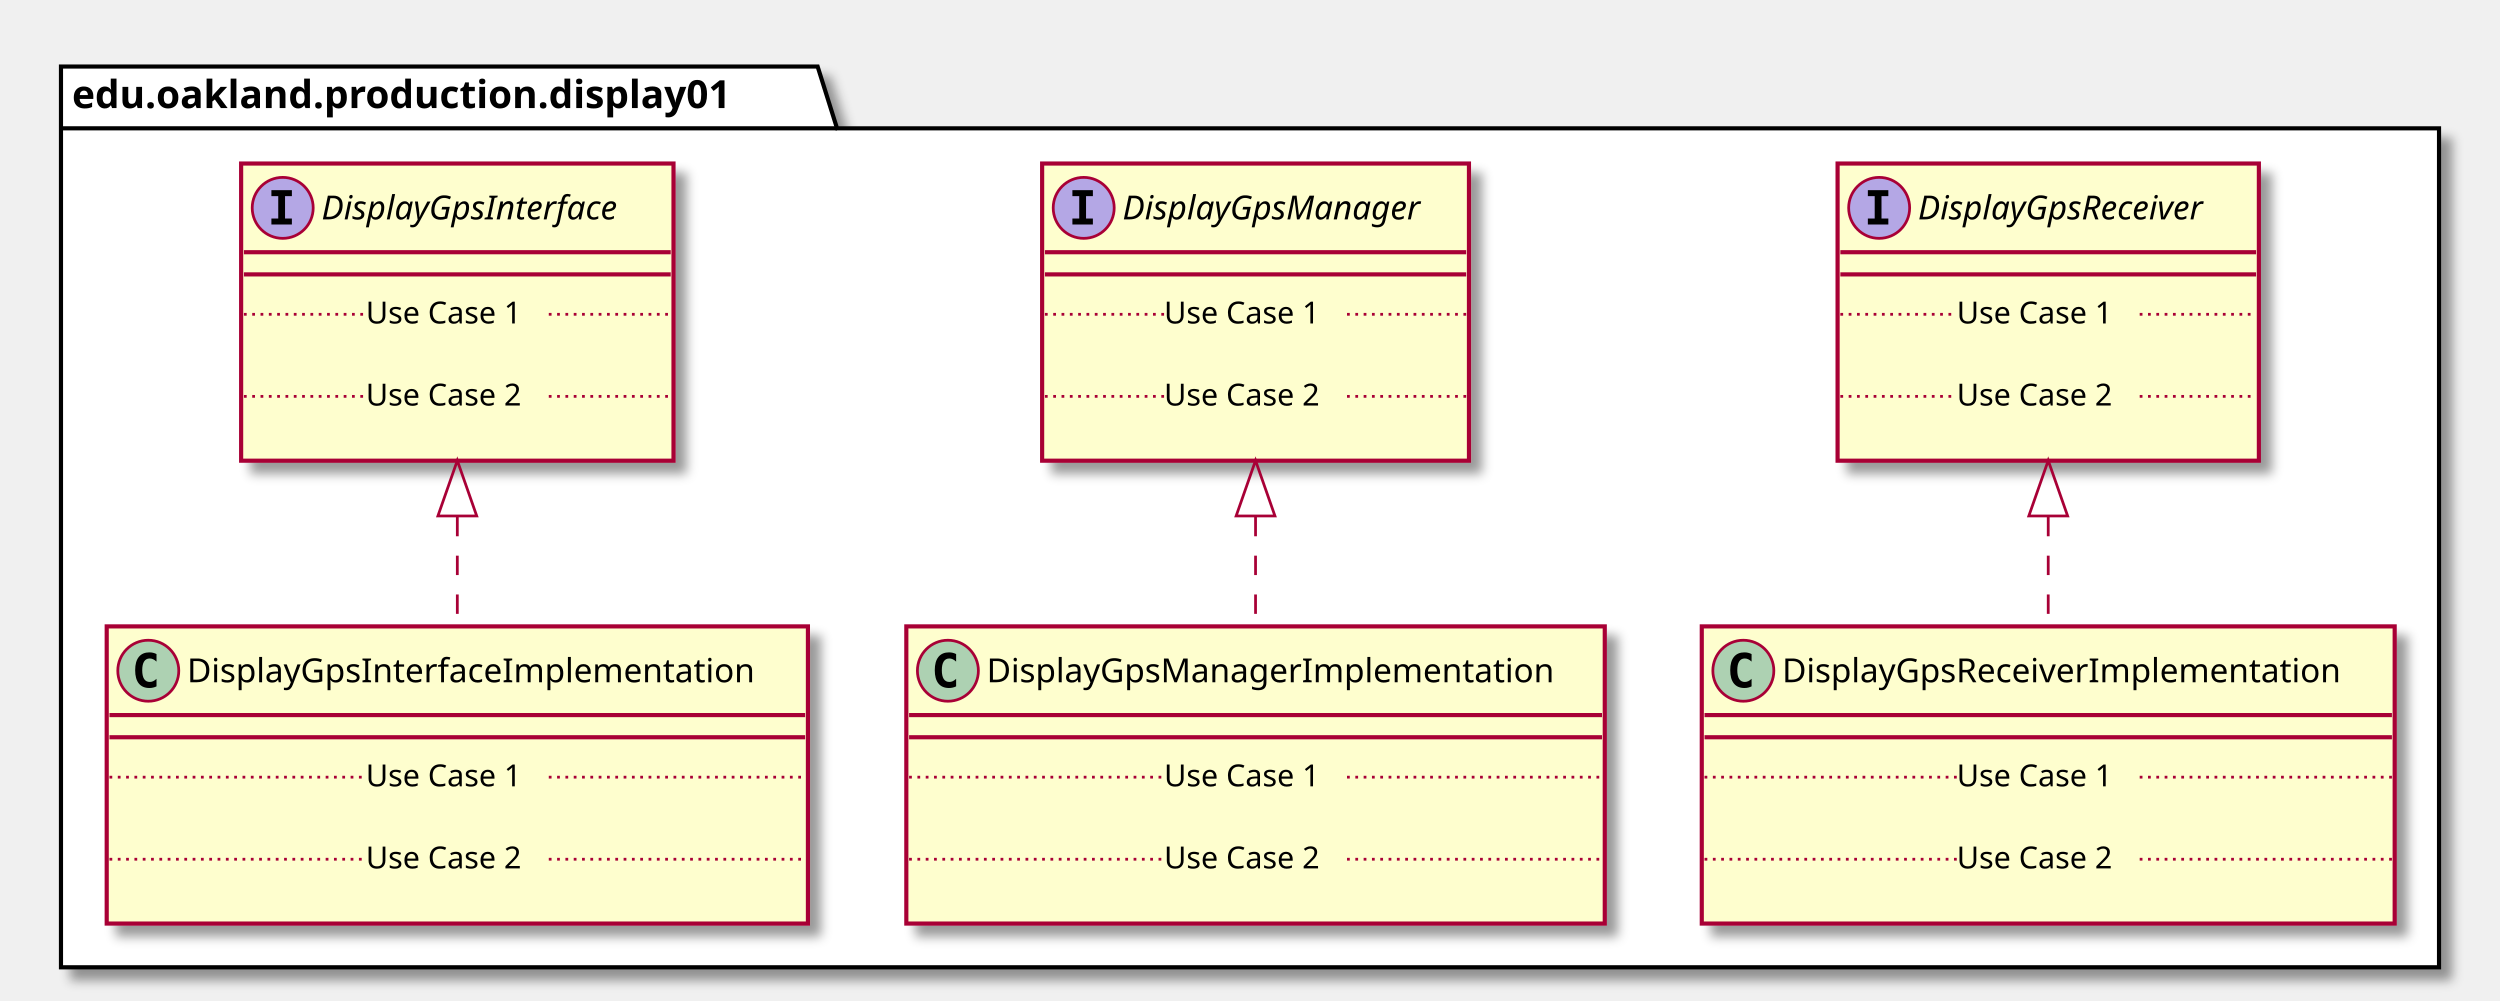
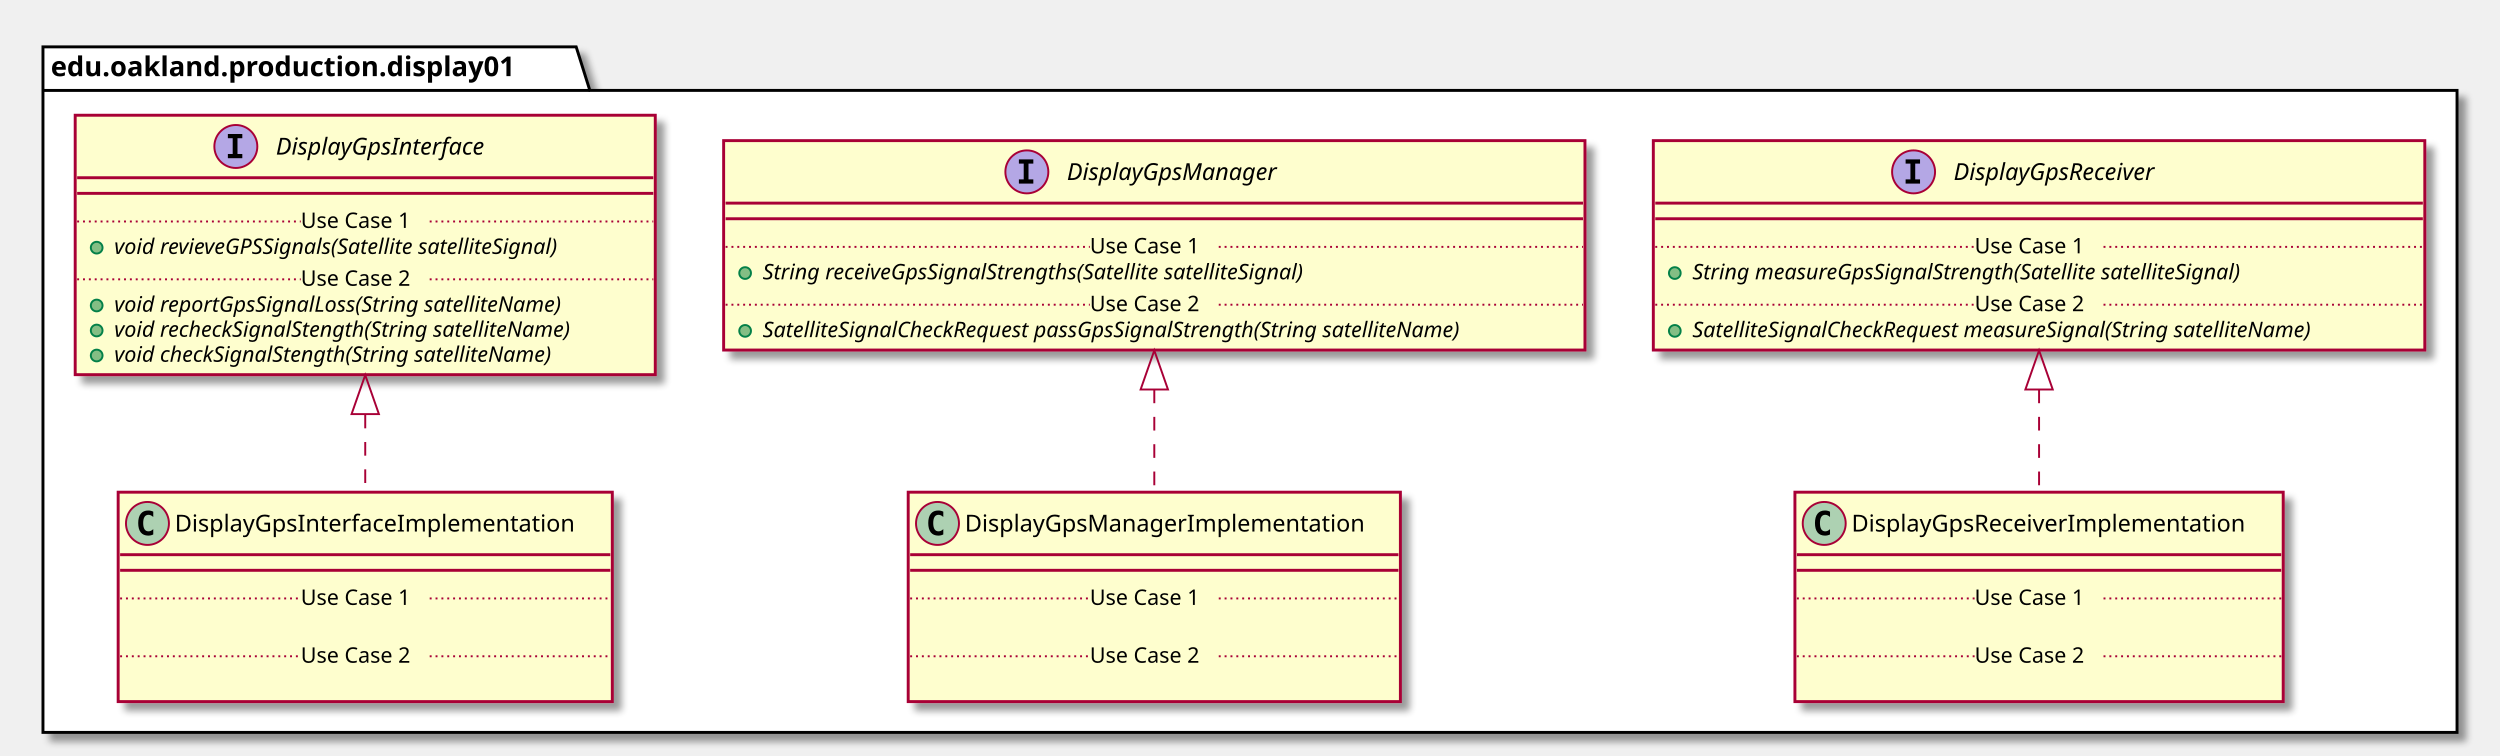
- <svg xmlns="http://www.w3.org/2000/svg" contentScriptType="application/ecmascript" contentStyleType="text/css" height="361px" preserveAspectRatio="none" style="width:902px;height:361px;" version="1.1" viewBox="0 0 902 361" width="902px" zoomAndPan="magnify">
+ <svg xmlns="http://www.w3.org/2000/svg" contentScriptType="application/ecmascript" contentStyleType="text/css" height="387px" preserveAspectRatio="none" style="width:1280px;height:387px;" version="1.1" viewBox="0 0 1280 387" width="1280px" zoomAndPan="magnify">
  <defs>
-     <filter height="300%" id="flaggkj5emrix" width="300%" x="-1" y="-1">
+     <filter height="300%" id="f1eoi1xg2chx7d" width="300%" x="-1" y="-1">
      <feGaussianBlur result="blurOut" stdDeviation="2.0" />
      <feColorMatrix in="blurOut" result="blurOut2" type="matrix" values="0 0 0 0 0 0 0 0 0 0 0 0 0 0 0 0 0 0 .4 0" />
      <feOffset dx="4.0" dy="4.0" in="blurOut2" result="blurOut3" />
      <feBlend in="SourceGraphic" in2="blurOut3" mode="normal" />
    </filter>
  </defs>
  <g>
-     <polygon fill="#FFFFFF" filter="url(#flaggkj5emrix)" points="22,24,295,24,302,46.297,880,46.297,880,349,22,349,22,24" style="stroke: #000000; stroke-width: 1.5;" />
+     <polygon fill="#FFFFFF" filter="url(#f1eoi1xg2chx7d)" points="22,24,295,24,302,46.297,1258,46.297,1258,375,22,375,22,24" style="stroke: #000000; stroke-width: 1.5;" />
    <line style="stroke: #000000; stroke-width: 1.5;" x1="22" x2="302" y1="46.297" y2="46.297" />
    <text fill="#000000" font-family="sans-serif" font-size="14" font-weight="bold" lengthAdjust="spacingAndGlyphs" textLength="267" x="26" y="38.995">edu.oakland.production.display01</text>
-     <rect fill="#FEFECE" filter="url(#flaggkj5emrix)" height="107.219" id="DisplayGpsInterface" style="stroke: #A80036; stroke-width: 1.5;" width="156" x="87" y="59" />
-     <ellipse cx="102" cy="75" fill="#B4A7E5" rx="11" ry="11" style="stroke: #A80036; stroke-width: 1.0;" />
-     <path d="M97.922,70.766 L97.922,68.609 L105.312,68.609 L105.312,70.766 L102.844,70.766 L102.844,78.844 L105.312,78.844 L105.312,81 L97.922,81 L97.922,78.844 L100.391,78.844 L100.391,70.766 L97.922,70.766 Z " />
-     <text fill="#000000" font-family="sans-serif" font-size="12" font-style="italic" lengthAdjust="spacingAndGlyphs" textLength="124" x="116" y="79.154">DisplayGpsInterface</text>
-     <line style="stroke: #A80036; stroke-width: 1.5;" x1="88" x2="242" y1="91" y2="91" />
-     <line style="stroke: #A80036; stroke-width: 1.5;" x1="88" x2="242" y1="99" y2="99" />
-     <text fill="#000000" font-family="sans-serif" font-size="11" lengthAdjust="spacingAndGlyphs" textLength="0" x="97" y="130.015" />
-     <line style="stroke: #A80036; stroke-width: 1.0; stroke-dasharray: 1.0,2.0;" x1="88" x2="132" y1="113.402" y2="113.402" />
-     <text fill="#000000" font-family="sans-serif" font-size="11" lengthAdjust="spacingAndGlyphs" textLength="66" x="132" y="116.71">Use Case 1</text>
-     <line style="stroke: #A80036; stroke-width: 1.0; stroke-dasharray: 1.0,2.0;" x1="198" x2="242" y1="113.402" y2="113.402" />
-     <text fill="#000000" font-family="sans-serif" font-size="11" lengthAdjust="spacingAndGlyphs" textLength="0" x="97" y="159.625" />
-     <line style="stroke: #A80036; stroke-width: 1.0; stroke-dasharray: 1.0,2.0;" x1="88" x2="132" y1="143.012" y2="143.012" />
-     <text fill="#000000" font-family="sans-serif" font-size="11" lengthAdjust="spacingAndGlyphs" textLength="66" x="132" y="146.32">Use Case 2</text>
-     <line style="stroke: #A80036; stroke-width: 1.0; stroke-dasharray: 1.0,2.0;" x1="198" x2="242" y1="143.012" y2="143.012" />
-     <rect fill="#FEFECE" filter="url(#flaggkj5emrix)" height="107.219" id="DisplayGpsManager" style="stroke: #A80036; stroke-width: 1.5;" width="154" x="376" y="59" />
-     <ellipse cx="391" cy="75" fill="#B4A7E5" rx="11" ry="11" style="stroke: #A80036; stroke-width: 1.0;" />
-     <path d="M386.922,70.766 L386.922,68.609 L394.312,68.609 L394.312,70.766 L391.844,70.766 L391.844,78.844 L394.312,78.844 L394.312,81 L386.922,81 L386.922,78.844 L389.391,78.844 L389.391,70.766 L386.922,70.766 Z " />
-     <text fill="#000000" font-family="sans-serif" font-size="12" font-style="italic" lengthAdjust="spacingAndGlyphs" textLength="122" x="405" y="79.154">DisplayGpsManager</text>
-     <line style="stroke: #A80036; stroke-width: 1.5;" x1="377" x2="529" y1="91" y2="91" />
-     <line style="stroke: #A80036; stroke-width: 1.5;" x1="377" x2="529" y1="99" y2="99" />
-     <text fill="#000000" font-family="sans-serif" font-size="11" lengthAdjust="spacingAndGlyphs" textLength="0" x="386" y="130.015" />
-     <line style="stroke: #A80036; stroke-width: 1.0; stroke-dasharray: 1.0,2.0;" x1="377" x2="420" y1="113.402" y2="113.402" />
-     <text fill="#000000" font-family="sans-serif" font-size="11" lengthAdjust="spacingAndGlyphs" textLength="66" x="420" y="116.71">Use Case 1</text>
-     <line style="stroke: #A80036; stroke-width: 1.0; stroke-dasharray: 1.0,2.0;" x1="486" x2="529" y1="113.402" y2="113.402" />
-     <text fill="#000000" font-family="sans-serif" font-size="11" lengthAdjust="spacingAndGlyphs" textLength="0" x="386" y="159.625" />
-     <line style="stroke: #A80036; stroke-width: 1.0; stroke-dasharray: 1.0,2.0;" x1="377" x2="420" y1="143.012" y2="143.012" />
-     <text fill="#000000" font-family="sans-serif" font-size="11" lengthAdjust="spacingAndGlyphs" textLength="66" x="420" y="146.32">Use Case 2</text>
-     <line style="stroke: #A80036; stroke-width: 1.0; stroke-dasharray: 1.0,2.0;" x1="486" x2="529" y1="143.012" y2="143.012" />
-     <rect fill="#FEFECE" filter="url(#flaggkj5emrix)" height="107.219" id="DisplayGpsReceiver" style="stroke: #A80036; stroke-width: 1.5;" width="152" x="663" y="59" />
-     <ellipse cx="678" cy="75" fill="#B4A7E5" rx="11" ry="11" style="stroke: #A80036; stroke-width: 1.0;" />
-     <path d="M673.922,70.766 L673.922,68.609 L681.312,68.609 L681.312,70.766 L678.844,70.766 L678.844,78.844 L681.312,78.844 L681.312,81 L673.922,81 L673.922,78.844 L676.391,78.844 L676.391,70.766 L673.922,70.766 Z " />
-     <text fill="#000000" font-family="sans-serif" font-size="12" font-style="italic" lengthAdjust="spacingAndGlyphs" textLength="120" x="692" y="79.154">DisplayGpsReceiver</text>
-     <line style="stroke: #A80036; stroke-width: 1.5;" x1="664" x2="814" y1="91" y2="91" />
-     <line style="stroke: #A80036; stroke-width: 1.5;" x1="664" x2="814" y1="99" y2="99" />
-     <text fill="#000000" font-family="sans-serif" font-size="11" lengthAdjust="spacingAndGlyphs" textLength="0" x="673" y="130.015" />
-     <line style="stroke: #A80036; stroke-width: 1.0; stroke-dasharray: 1.0,2.0;" x1="664" x2="706" y1="113.402" y2="113.402" />
-     <text fill="#000000" font-family="sans-serif" font-size="11" lengthAdjust="spacingAndGlyphs" textLength="66" x="706" y="116.71">Use Case 1</text>
-     <line style="stroke: #A80036; stroke-width: 1.0; stroke-dasharray: 1.0,2.0;" x1="772" x2="814" y1="113.402" y2="113.402" />
-     <text fill="#000000" font-family="sans-serif" font-size="11" lengthAdjust="spacingAndGlyphs" textLength="0" x="673" y="159.625" />
-     <line style="stroke: #A80036; stroke-width: 1.0; stroke-dasharray: 1.0,2.0;" x1="664" x2="706" y1="143.012" y2="143.012" />
-     <text fill="#000000" font-family="sans-serif" font-size="11" lengthAdjust="spacingAndGlyphs" textLength="66" x="706" y="146.32">Use Case 2</text>
-     <line style="stroke: #A80036; stroke-width: 1.0; stroke-dasharray: 1.0,2.0;" x1="772" x2="814" y1="143.012" y2="143.012" />
-     <rect fill="#FEFECE" filter="url(#flaggkj5emrix)" height="107.219" id="DisplayGpsInterfaceImplementation" style="stroke: #A80036; stroke-width: 1.5;" width="253" x="38.5" y="226" />
-     <ellipse cx="53.5" cy="242" fill="#ADD1B2" rx="11" ry="11" style="stroke: #A80036; stroke-width: 1.0;" />
-     <path d="M56.469,247.641 Q55.891,247.938 55.25,248.078 Q54.609,248.234 53.906,248.234 Q51.406,248.234 50.078,246.594 Q48.766,244.938 48.766,241.812 Q48.766,238.688 50.078,237.031 Q51.406,235.375 53.906,235.375 Q54.609,235.375 55.25,235.531 Q55.906,235.688 56.469,235.984 L56.469,238.703 Q55.844,238.125 55.25,237.859 Q54.656,237.578 54.031,237.578 Q52.688,237.578 52,238.656 Q51.312,239.719 51.312,241.812 Q51.312,243.906 52,244.984 Q52.688,246.047 54.031,246.047 Q54.656,246.047 55.25,245.781 Q55.844,245.5 56.469,244.922 L56.469,247.641 Z " />
-     <text fill="#000000" font-family="sans-serif" font-size="12" lengthAdjust="spacingAndGlyphs" textLength="221" x="67.5" y="246.154">DisplayGpsInterfaceImplementation</text>
-     <line style="stroke: #A80036; stroke-width: 1.5;" x1="39.5" x2="290.5" y1="258" y2="258" />
-     <line style="stroke: #A80036; stroke-width: 1.5;" x1="39.5" x2="290.5" y1="266" y2="266" />
-     <text fill="#000000" font-family="sans-serif" font-size="11" lengthAdjust="spacingAndGlyphs" textLength="0" x="48.5" y="297.015" />
-     <line style="stroke: #A80036; stroke-width: 1.0; stroke-dasharray: 1.0,2.0;" x1="39.5" x2="132" y1="280.402" y2="280.402" />
-     <text fill="#000000" font-family="sans-serif" font-size="11" lengthAdjust="spacingAndGlyphs" textLength="66" x="132" y="283.71">Use Case 1</text>
-     <line style="stroke: #A80036; stroke-width: 1.0; stroke-dasharray: 1.0,2.0;" x1="198" x2="290.5" y1="280.402" y2="280.402" />
-     <text fill="#000000" font-family="sans-serif" font-size="11" lengthAdjust="spacingAndGlyphs" textLength="0" x="48.5" y="326.625" />
-     <line style="stroke: #A80036; stroke-width: 1.0; stroke-dasharray: 1.0,2.0;" x1="39.5" x2="132" y1="310.012" y2="310.012" />
-     <text fill="#000000" font-family="sans-serif" font-size="11" lengthAdjust="spacingAndGlyphs" textLength="66" x="132" y="313.32">Use Case 2</text>
-     <line style="stroke: #A80036; stroke-width: 1.0; stroke-dasharray: 1.0,2.0;" x1="198" x2="290.5" y1="310.012" y2="310.012" />
-     <rect fill="#FEFECE" filter="url(#flaggkj5emrix)" height="107.219" id="DisplayGpsManagerImplementation" style="stroke: #A80036; stroke-width: 1.5;" width="252" x="327" y="226" />
-     <ellipse cx="342" cy="242" fill="#ADD1B2" rx="11" ry="11" style="stroke: #A80036; stroke-width: 1.0;" />
-     <path d="M344.969,247.641 Q344.391,247.938 343.75,248.078 Q343.109,248.234 342.406,248.234 Q339.906,248.234 338.578,246.594 Q337.266,244.938 337.266,241.812 Q337.266,238.688 338.578,237.031 Q339.906,235.375 342.406,235.375 Q343.109,235.375 343.75,235.531 Q344.406,235.688 344.969,235.984 L344.969,238.703 Q344.344,238.125 343.75,237.859 Q343.156,237.578 342.531,237.578 Q341.188,237.578 340.5,238.656 Q339.812,239.719 339.812,241.812 Q339.812,243.906 340.5,244.984 Q341.188,246.047 342.531,246.047 Q343.156,246.047 343.75,245.781 Q344.344,245.5 344.969,244.922 L344.969,247.641 Z " />
-     <text fill="#000000" font-family="sans-serif" font-size="12" lengthAdjust="spacingAndGlyphs" textLength="220" x="356" y="246.154">DisplayGpsManagerImplementation</text>
-     <line style="stroke: #A80036; stroke-width: 1.5;" x1="328" x2="578" y1="258" y2="258" />
-     <line style="stroke: #A80036; stroke-width: 1.5;" x1="328" x2="578" y1="266" y2="266" />
-     <text fill="#000000" font-family="sans-serif" font-size="11" lengthAdjust="spacingAndGlyphs" textLength="0" x="337" y="297.015" />
-     <line style="stroke: #A80036; stroke-width: 1.0; stroke-dasharray: 1.0,2.0;" x1="328" x2="420" y1="280.402" y2="280.402" />
-     <text fill="#000000" font-family="sans-serif" font-size="11" lengthAdjust="spacingAndGlyphs" textLength="66" x="420" y="283.71">Use Case 1</text>
-     <line style="stroke: #A80036; stroke-width: 1.0; stroke-dasharray: 1.0,2.0;" x1="486" x2="578" y1="280.402" y2="280.402" />
-     <text fill="#000000" font-family="sans-serif" font-size="11" lengthAdjust="spacingAndGlyphs" textLength="0" x="337" y="326.625" />
-     <line style="stroke: #A80036; stroke-width: 1.0; stroke-dasharray: 1.0,2.0;" x1="328" x2="420" y1="310.012" y2="310.012" />
-     <text fill="#000000" font-family="sans-serif" font-size="11" lengthAdjust="spacingAndGlyphs" textLength="66" x="420" y="313.32">Use Case 2</text>
-     <line style="stroke: #A80036; stroke-width: 1.0; stroke-dasharray: 1.0,2.0;" x1="486" x2="578" y1="310.012" y2="310.012" />
-     <rect fill="#FEFECE" filter="url(#flaggkj5emrix)" height="107.219" id="DisplayGpsReceiverImplementation" style="stroke: #A80036; stroke-width: 1.5;" width="250" x="614" y="226" />
-     <ellipse cx="629" cy="242" fill="#ADD1B2" rx="11" ry="11" style="stroke: #A80036; stroke-width: 1.0;" />
-     <path d="M631.969,247.641 Q631.391,247.938 630.75,248.078 Q630.109,248.234 629.406,248.234 Q626.906,248.234 625.578,246.594 Q624.266,244.938 624.266,241.812 Q624.266,238.688 625.578,237.031 Q626.906,235.375 629.406,235.375 Q630.109,235.375 630.75,235.531 Q631.406,235.688 631.969,235.984 L631.969,238.703 Q631.344,238.125 630.75,237.859 Q630.156,237.578 629.531,237.578 Q628.188,237.578 627.5,238.656 Q626.812,239.719 626.812,241.812 Q626.812,243.906 627.5,244.984 Q628.188,246.047 629.531,246.047 Q630.156,246.047 630.75,245.781 Q631.344,245.5 631.969,244.922 L631.969,247.641 Z " />
-     <text fill="#000000" font-family="sans-serif" font-size="12" lengthAdjust="spacingAndGlyphs" textLength="218" x="643" y="246.154">DisplayGpsReceiverImplementation</text>
-     <line style="stroke: #A80036; stroke-width: 1.5;" x1="615" x2="863" y1="258" y2="258" />
-     <line style="stroke: #A80036; stroke-width: 1.5;" x1="615" x2="863" y1="266" y2="266" />
-     <text fill="#000000" font-family="sans-serif" font-size="11" lengthAdjust="spacingAndGlyphs" textLength="0" x="624" y="297.015" />
-     <line style="stroke: #A80036; stroke-width: 1.0; stroke-dasharray: 1.0,2.0;" x1="615" x2="706" y1="280.402" y2="280.402" />
-     <text fill="#000000" font-family="sans-serif" font-size="11" lengthAdjust="spacingAndGlyphs" textLength="66" x="706" y="283.71">Use Case 1</text>
-     <line style="stroke: #A80036; stroke-width: 1.0; stroke-dasharray: 1.0,2.0;" x1="772" x2="863" y1="280.402" y2="280.402" />
-     <text fill="#000000" font-family="sans-serif" font-size="11" lengthAdjust="spacingAndGlyphs" textLength="0" x="624" y="326.625" />
-     <line style="stroke: #A80036; stroke-width: 1.0; stroke-dasharray: 1.0,2.0;" x1="615" x2="706" y1="310.012" y2="310.012" />
-     <text fill="#000000" font-family="sans-serif" font-size="11" lengthAdjust="spacingAndGlyphs" textLength="66" x="706" y="313.32">Use Case 2</text>
-     <line style="stroke: #A80036; stroke-width: 1.0; stroke-dasharray: 1.0,2.0;" x1="772" x2="863" y1="310.012" y2="310.012" />
-     <path d="M165,186.48 C165,199.71 165,213.27 165,225.77 " fill="none" id="DisplayGpsInterface&lt;-DisplayGpsInterfaceImplementation" style="stroke: #A80036; stroke-width: 1.0; stroke-dasharray: 7.0,7.0;" />
-     <polygon fill="none" points="158,186.16,165,166.16,172,186.16,158,186.16" style="stroke: #A80036; stroke-width: 1.0;" />
-     <path d="M453,186.48 C453,199.71 453,213.27 453,225.77 " fill="none" id="DisplayGpsManager&lt;-DisplayGpsManagerImplementation" style="stroke: #A80036; stroke-width: 1.0; stroke-dasharray: 7.0,7.0;" />
-     <polygon fill="none" points="446,186.16,453,166.16,460,186.16,446,186.16" style="stroke: #A80036; stroke-width: 1.0;" />
-     <path d="M739,186.48 C739,199.71 739,213.27 739,225.77 " fill="none" id="DisplayGpsReceiver&lt;-DisplayGpsReceiverImplementation" style="stroke: #A80036; stroke-width: 1.0; stroke-dasharray: 7.0,7.0;" />
-     <polygon fill="none" points="732,186.16,739,166.16,746,186.16,732,186.16" style="stroke: #A80036; stroke-width: 1.0;" />
+     <rect fill="#FEFECE" filter="url(#f1eoi1xg2chx7d)" height="132.828" id="DisplayGpsInterface" style="stroke: #A80036; stroke-width: 1.5;" width="297" x="38.5" y="59" />
+     <ellipse cx="120.75" cy="75" fill="#B4A7E5" rx="11" ry="11" style="stroke: #A80036; stroke-width: 1.0;" />
+     <path d="M116.672,70.766 L116.672,68.609 L124.062,68.609 L124.062,70.766 L121.594,70.766 L121.594,78.844 L124.062,78.844 L124.062,81 L116.672,81 L116.672,78.844 L119.141,78.844 L119.141,70.766 L116.672,70.766 Z " />
+     <text fill="#000000" font-family="sans-serif" font-size="12" font-style="italic" lengthAdjust="spacingAndGlyphs" textLength="124" x="141.25" y="79.154">DisplayGpsInterface</text>
+     <line style="stroke: #A80036; stroke-width: 1.5;" x1="39.5" x2="334.5" y1="91" y2="91" />
+     <line style="stroke: #A80036; stroke-width: 1.5;" x1="39.5" x2="334.5" y1="99" y2="99" />
+     <ellipse cx="49.5" cy="126.805" fill="#84BE84" rx="3" ry="3" style="stroke: #038048; stroke-width: 1.0;" />
+     <text fill="#000000" font-family="sans-serif" font-size="11" font-style="italic" lengthAdjust="spacingAndGlyphs" textLength="269" x="58.5" y="130.015">void revieveGPSSignals(Satellite satelliteSignal)</text>
+     <line style="stroke: #A80036; stroke-width: 1.0; stroke-dasharray: 1.0,2.0;" x1="39.5" x2="154" y1="113.402" y2="113.402" />
+     <text fill="#000000" font-family="sans-serif" font-size="11" lengthAdjust="spacingAndGlyphs" textLength="66" x="154" y="116.71">Use Case 1</text>
+     <line style="stroke: #A80036; stroke-width: 1.0; stroke-dasharray: 1.0,2.0;" x1="220" x2="334.5" y1="113.402" y2="113.402" />
+     <ellipse cx="49.5" cy="156.414" fill="#84BE84" rx="3" ry="3" style="stroke: #038048; stroke-width: 1.0;" />
+     <text fill="#000000" font-family="sans-serif" font-size="11" font-style="italic" lengthAdjust="spacingAndGlyphs" textLength="266" x="58.5" y="159.625">void reportGpsSignalLoss(String satelliteName)</text>
+     <ellipse cx="49.5" cy="169.219" fill="#84BE84" rx="3" ry="3" style="stroke: #038048; stroke-width: 1.0;" />
+     <text fill="#000000" font-family="sans-serif" font-size="11" font-style="italic" lengthAdjust="spacingAndGlyphs" textLength="271" x="58.5" y="172.429">void recheckSignalStength(String satelliteName)</text>
+     <ellipse cx="49.5" cy="182.023" fill="#84BE84" rx="3" ry="3" style="stroke: #038048; stroke-width: 1.0;" />
+     <text fill="#000000" font-family="sans-serif" font-size="11" font-style="italic" lengthAdjust="spacingAndGlyphs" textLength="259" x="58.5" y="185.234">void checkSignalStength(String satelliteName)</text>
+     <line style="stroke: #A80036; stroke-width: 1.0; stroke-dasharray: 1.0,2.0;" x1="39.5" x2="154" y1="143.012" y2="143.012" />
+     <text fill="#000000" font-family="sans-serif" font-size="11" lengthAdjust="spacingAndGlyphs" textLength="66" x="154" y="146.32">Use Case 2</text>
+     <line style="stroke: #A80036; stroke-width: 1.0; stroke-dasharray: 1.0,2.0;" x1="220" x2="334.5" y1="143.012" y2="143.012" />
+     <rect fill="#FEFECE" filter="url(#f1eoi1xg2chx7d)" height="107.219" id="DisplayGpsManager" style="stroke: #A80036; stroke-width: 1.5;" width="441" x="370.5" y="72" />
+     <ellipse cx="525.75" cy="88" fill="#B4A7E5" rx="11" ry="11" style="stroke: #A80036; stroke-width: 1.0;" />
+     <path d="M521.672,83.766 L521.672,81.609 L529.062,81.609 L529.062,83.766 L526.594,83.766 L526.594,91.844 L529.062,91.844 L529.062,94 L521.672,94 L521.672,91.844 L524.141,91.844 L524.141,83.766 L521.672,83.766 Z " />
+     <text fill="#000000" font-family="sans-serif" font-size="12" font-style="italic" lengthAdjust="spacingAndGlyphs" textLength="122" x="546.25" y="92.154">DisplayGpsManager</text>
+     <line style="stroke: #A80036; stroke-width: 1.5;" x1="371.5" x2="810.5" y1="104" y2="104" />
+     <line style="stroke: #A80036; stroke-width: 1.5;" x1="371.5" x2="810.5" y1="112" y2="112" />
+     <ellipse cx="381.5" cy="139.805" fill="#84BE84" rx="3" ry="3" style="stroke: #038048; stroke-width: 1.0;" />
+     <text fill="#000000" font-family="sans-serif" font-size="11" font-style="italic" lengthAdjust="spacingAndGlyphs" textLength="324" x="390.5" y="143.015">String receiveGpsSignalStrengths(Satellite satelliteSignal)</text>
+     <line style="stroke: #A80036; stroke-width: 1.0; stroke-dasharray: 1.0,2.0;" x1="371.5" x2="558" y1="126.402" y2="126.402" />
+     <text fill="#000000" font-family="sans-serif" font-size="11" lengthAdjust="spacingAndGlyphs" textLength="66" x="558" y="129.71">Use Case 1</text>
+     <line style="stroke: #A80036; stroke-width: 1.0; stroke-dasharray: 1.0,2.0;" x1="624" x2="810.5" y1="126.402" y2="126.402" />
+     <ellipse cx="381.5" cy="169.414" fill="#84BE84" rx="3" ry="3" style="stroke: #038048; stroke-width: 1.0;" />
+     <text fill="#000000" font-family="sans-serif" font-size="11" font-style="italic" lengthAdjust="spacingAndGlyphs" textLength="415" x="390.5" y="172.625">SatelliteSignalCheckRequest passGpsSignalStrength(String satelliteName)</text>
+     <line style="stroke: #A80036; stroke-width: 1.0; stroke-dasharray: 1.0,2.0;" x1="371.5" x2="558" y1="156.012" y2="156.012" />
+     <text fill="#000000" font-family="sans-serif" font-size="11" lengthAdjust="spacingAndGlyphs" textLength="66" x="558" y="159.32">Use Case 2</text>
+     <line style="stroke: #A80036; stroke-width: 1.0; stroke-dasharray: 1.0,2.0;" x1="624" x2="810.5" y1="156.012" y2="156.012" />
+     <rect fill="#FEFECE" filter="url(#f1eoi1xg2chx7d)" height="107.219" id="DisplayGpsReceiver" style="stroke: #A80036; stroke-width: 1.5;" width="395" x="846.5" y="72" />
+     <ellipse cx="979.75" cy="88" fill="#B4A7E5" rx="11" ry="11" style="stroke: #A80036; stroke-width: 1.0;" />
+     <path d="M975.672,83.766 L975.672,81.609 L983.062,81.609 L983.062,83.766 L980.594,83.766 L980.594,91.844 L983.062,91.844 L983.062,94 L975.672,94 L975.672,91.844 L978.141,91.844 L978.141,83.766 L975.672,83.766 Z " />
+     <text fill="#000000" font-family="sans-serif" font-size="12" font-style="italic" lengthAdjust="spacingAndGlyphs" textLength="120" x="1000.25" y="92.154">DisplayGpsReceiver</text>
+     <line style="stroke: #A80036; stroke-width: 1.5;" x1="847.5" x2="1240.5" y1="104" y2="104" />
+     <line style="stroke: #A80036; stroke-width: 1.5;" x1="847.5" x2="1240.5" y1="112" y2="112" />
+     <ellipse cx="857.5" cy="139.805" fill="#84BE84" rx="3" ry="3" style="stroke: #038048; stroke-width: 1.0;" />
+     <text fill="#000000" font-family="sans-serif" font-size="11" font-style="italic" lengthAdjust="spacingAndGlyphs" textLength="326" x="866.5" y="143.015">String measureGpsSignalStrength(Satellite satelliteSignal)</text>
+     <line style="stroke: #A80036; stroke-width: 1.0; stroke-dasharray: 1.0,2.0;" x1="847.5" x2="1011" y1="126.402" y2="126.402" />
+     <text fill="#000000" font-family="sans-serif" font-size="11" lengthAdjust="spacingAndGlyphs" textLength="66" x="1011" y="129.71">Use Case 1</text>
+     <line style="stroke: #A80036; stroke-width: 1.0; stroke-dasharray: 1.0,2.0;" x1="1077" x2="1240.5" y1="126.402" y2="126.402" />
+     <ellipse cx="857.5" cy="169.414" fill="#84BE84" rx="3" ry="3" style="stroke: #038048; stroke-width: 1.0;" />
+     <text fill="#000000" font-family="sans-serif" font-size="11" font-style="italic" lengthAdjust="spacingAndGlyphs" textLength="369" x="866.5" y="172.625">SatelliteSignalCheckRequest measureSignal(String satelliteName)</text>
+     <line style="stroke: #A80036; stroke-width: 1.0; stroke-dasharray: 1.0,2.0;" x1="847.5" x2="1011" y1="156.012" y2="156.012" />
+     <text fill="#000000" font-family="sans-serif" font-size="11" lengthAdjust="spacingAndGlyphs" textLength="66" x="1011" y="159.32">Use Case 2</text>
+     <line style="stroke: #A80036; stroke-width: 1.0; stroke-dasharray: 1.0,2.0;" x1="1077" x2="1240.5" y1="156.012" y2="156.012" />
+     <rect fill="#FEFECE" filter="url(#f1eoi1xg2chx7d)" height="107.219" id="DisplayGpsInterfaceImplementation" style="stroke: #A80036; stroke-width: 1.5;" width="253" x="60.5" y="252" />
+     <ellipse cx="75.5" cy="268" fill="#ADD1B2" rx="11" ry="11" style="stroke: #A80036; stroke-width: 1.0;" />
+     <path d="M78.469,273.641 Q77.891,273.938 77.25,274.078 Q76.609,274.234 75.906,274.234 Q73.406,274.234 72.078,272.594 Q70.766,270.938 70.766,267.812 Q70.766,264.688 72.078,263.031 Q73.406,261.375 75.906,261.375 Q76.609,261.375 77.25,261.531 Q77.906,261.688 78.469,261.984 L78.469,264.703 Q77.844,264.125 77.25,263.859 Q76.656,263.578 76.031,263.578 Q74.688,263.578 74,264.656 Q73.312,265.719 73.312,267.812 Q73.312,269.906 74,270.984 Q74.688,272.047 76.031,272.047 Q76.656,272.047 77.25,271.781 Q77.844,271.5 78.469,270.922 L78.469,273.641 Z " />
+     <text fill="#000000" font-family="sans-serif" font-size="12" lengthAdjust="spacingAndGlyphs" textLength="221" x="89.5" y="272.154">DisplayGpsInterfaceImplementation</text>
+     <line style="stroke: #A80036; stroke-width: 1.5;" x1="61.5" x2="312.5" y1="284" y2="284" />
+     <line style="stroke: #A80036; stroke-width: 1.5;" x1="61.5" x2="312.5" y1="292" y2="292" />
+     <text fill="#000000" font-family="sans-serif" font-size="11" lengthAdjust="spacingAndGlyphs" textLength="0" x="70.5" y="323.015" />
+     <line style="stroke: #A80036; stroke-width: 1.0; stroke-dasharray: 1.0,2.0;" x1="61.5" x2="154" y1="306.402" y2="306.402" />
+     <text fill="#000000" font-family="sans-serif" font-size="11" lengthAdjust="spacingAndGlyphs" textLength="66" x="154" y="309.71">Use Case 1</text>
+     <line style="stroke: #A80036; stroke-width: 1.0; stroke-dasharray: 1.0,2.0;" x1="220" x2="312.5" y1="306.402" y2="306.402" />
+     <text fill="#000000" font-family="sans-serif" font-size="11" lengthAdjust="spacingAndGlyphs" textLength="0" x="70.5" y="352.625" />
+     <line style="stroke: #A80036; stroke-width: 1.0; stroke-dasharray: 1.0,2.0;" x1="61.5" x2="154" y1="336.012" y2="336.012" />
+     <text fill="#000000" font-family="sans-serif" font-size="11" lengthAdjust="spacingAndGlyphs" textLength="66" x="154" y="339.32">Use Case 2</text>
+     <line style="stroke: #A80036; stroke-width: 1.0; stroke-dasharray: 1.0,2.0;" x1="220" x2="312.5" y1="336.012" y2="336.012" />
+     <rect fill="#FEFECE" filter="url(#f1eoi1xg2chx7d)" height="107.219" id="DisplayGpsManagerImplementation" style="stroke: #A80036; stroke-width: 1.5;" width="252" x="465" y="252" />
+     <ellipse cx="480" cy="268" fill="#ADD1B2" rx="11" ry="11" style="stroke: #A80036; stroke-width: 1.0;" />
+     <path d="M482.969,273.641 Q482.391,273.938 481.75,274.078 Q481.109,274.234 480.406,274.234 Q477.906,274.234 476.578,272.594 Q475.266,270.938 475.266,267.812 Q475.266,264.688 476.578,263.031 Q477.906,261.375 480.406,261.375 Q481.109,261.375 481.75,261.531 Q482.406,261.688 482.969,261.984 L482.969,264.703 Q482.344,264.125 481.75,263.859 Q481.156,263.578 480.531,263.578 Q479.188,263.578 478.5,264.656 Q477.812,265.719 477.812,267.812 Q477.812,269.906 478.5,270.984 Q479.188,272.047 480.531,272.047 Q481.156,272.047 481.75,271.781 Q482.344,271.5 482.969,270.922 L482.969,273.641 Z " />
+     <text fill="#000000" font-family="sans-serif" font-size="12" lengthAdjust="spacingAndGlyphs" textLength="220" x="494" y="272.154">DisplayGpsManagerImplementation</text>
+     <line style="stroke: #A80036; stroke-width: 1.5;" x1="466" x2="716" y1="284" y2="284" />
+     <line style="stroke: #A80036; stroke-width: 1.5;" x1="466" x2="716" y1="292" y2="292" />
+     <text fill="#000000" font-family="sans-serif" font-size="11" lengthAdjust="spacingAndGlyphs" textLength="0" x="475" y="323.015" />
+     <line style="stroke: #A80036; stroke-width: 1.0; stroke-dasharray: 1.0,2.0;" x1="466" x2="558" y1="306.402" y2="306.402" />
+     <text fill="#000000" font-family="sans-serif" font-size="11" lengthAdjust="spacingAndGlyphs" textLength="66" x="558" y="309.71">Use Case 1</text>
+     <line style="stroke: #A80036; stroke-width: 1.0; stroke-dasharray: 1.0,2.0;" x1="624" x2="716" y1="306.402" y2="306.402" />
+     <text fill="#000000" font-family="sans-serif" font-size="11" lengthAdjust="spacingAndGlyphs" textLength="0" x="475" y="352.625" />
+     <line style="stroke: #A80036; stroke-width: 1.0; stroke-dasharray: 1.0,2.0;" x1="466" x2="558" y1="336.012" y2="336.012" />
+     <text fill="#000000" font-family="sans-serif" font-size="11" lengthAdjust="spacingAndGlyphs" textLength="66" x="558" y="339.32">Use Case 2</text>
+     <line style="stroke: #A80036; stroke-width: 1.0; stroke-dasharray: 1.0,2.0;" x1="624" x2="716" y1="336.012" y2="336.012" />
+     <rect fill="#FEFECE" filter="url(#f1eoi1xg2chx7d)" height="107.219" id="DisplayGpsReceiverImplementation" style="stroke: #A80036; stroke-width: 1.5;" width="250" x="919" y="252" />
+     <ellipse cx="934" cy="268" fill="#ADD1B2" rx="11" ry="11" style="stroke: #A80036; stroke-width: 1.0;" />
+     <path d="M936.969,273.641 Q936.391,273.938 935.75,274.078 Q935.109,274.234 934.406,274.234 Q931.906,274.234 930.578,272.594 Q929.266,270.938 929.266,267.812 Q929.266,264.688 930.578,263.031 Q931.906,261.375 934.406,261.375 Q935.109,261.375 935.75,261.531 Q936.406,261.688 936.969,261.984 L936.969,264.703 Q936.344,264.125 935.75,263.859 Q935.156,263.578 934.531,263.578 Q933.188,263.578 932.5,264.656 Q931.812,265.719 931.812,267.812 Q931.812,269.906 932.5,270.984 Q933.188,272.047 934.531,272.047 Q935.156,272.047 935.75,271.781 Q936.344,271.5 936.969,270.922 L936.969,273.641 Z " />
+     <text fill="#000000" font-family="sans-serif" font-size="12" lengthAdjust="spacingAndGlyphs" textLength="218" x="948" y="272.154">DisplayGpsReceiverImplementation</text>
+     <line style="stroke: #A80036; stroke-width: 1.5;" x1="920" x2="1168" y1="284" y2="284" />
+     <line style="stroke: #A80036; stroke-width: 1.5;" x1="920" x2="1168" y1="292" y2="292" />
+     <text fill="#000000" font-family="sans-serif" font-size="11" lengthAdjust="spacingAndGlyphs" textLength="0" x="929" y="323.015" />
+     <line style="stroke: #A80036; stroke-width: 1.0; stroke-dasharray: 1.0,2.0;" x1="920" x2="1011" y1="306.402" y2="306.402" />
+     <text fill="#000000" font-family="sans-serif" font-size="11" lengthAdjust="spacingAndGlyphs" textLength="66" x="1011" y="309.71">Use Case 1</text>
+     <line style="stroke: #A80036; stroke-width: 1.0; stroke-dasharray: 1.0,2.0;" x1="1077" x2="1168" y1="306.402" y2="306.402" />
+     <text fill="#000000" font-family="sans-serif" font-size="11" lengthAdjust="spacingAndGlyphs" textLength="0" x="929" y="352.625" />
+     <line style="stroke: #A80036; stroke-width: 1.0; stroke-dasharray: 1.0,2.0;" x1="920" x2="1011" y1="336.012" y2="336.012" />
+     <text fill="#000000" font-family="sans-serif" font-size="11" lengthAdjust="spacingAndGlyphs" textLength="66" x="1011" y="339.32">Use Case 2</text>
+     <line style="stroke: #A80036; stroke-width: 1.0; stroke-dasharray: 1.0,2.0;" x1="1077" x2="1168" y1="336.012" y2="336.012" />
+     <path d="M187,212.3 C187,225.82 187,239.44 187,251.91 " fill="none" id="DisplayGpsInterface&lt;-DisplayGpsInterfaceImplementation" style="stroke: #A80036; stroke-width: 1.0; stroke-dasharray: 7.0,7.0;" />
+     <polygon fill="none" points="180,212.02,187,192.02,194,212.02,180,212.02" style="stroke: #A80036; stroke-width: 1.0;" />
+     <path d="M591,199.44 C591,216.98 591,235.37 591,251.78 " fill="none" id="DisplayGpsManager&lt;-DisplayGpsManagerImplementation" style="stroke: #A80036; stroke-width: 1.0; stroke-dasharray: 7.0,7.0;" />
+     <polygon fill="none" points="584,199.42,591,179.42,598,199.42,584,199.42" style="stroke: #A80036; stroke-width: 1.0;" />
+     <path d="M1044,199.44 C1044,216.98 1044,235.37 1044,251.78 " fill="none" id="DisplayGpsReceiver&lt;-DisplayGpsReceiverImplementation" style="stroke: #A80036; stroke-width: 1.0; stroke-dasharray: 7.0,7.0;" />
+     <polygon fill="none" points="1037,199.42,1044,179.42,1051,199.42,1037,199.42" style="stroke: #A80036; stroke-width: 1.0;" />
  </g>
</svg>
